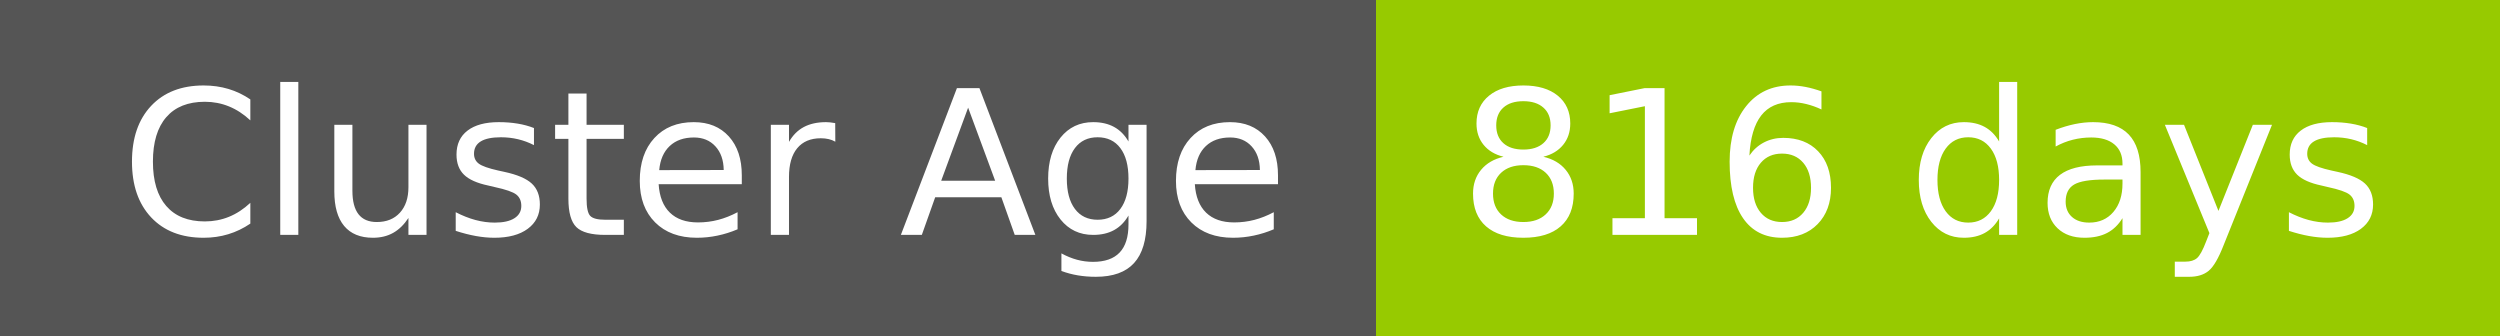
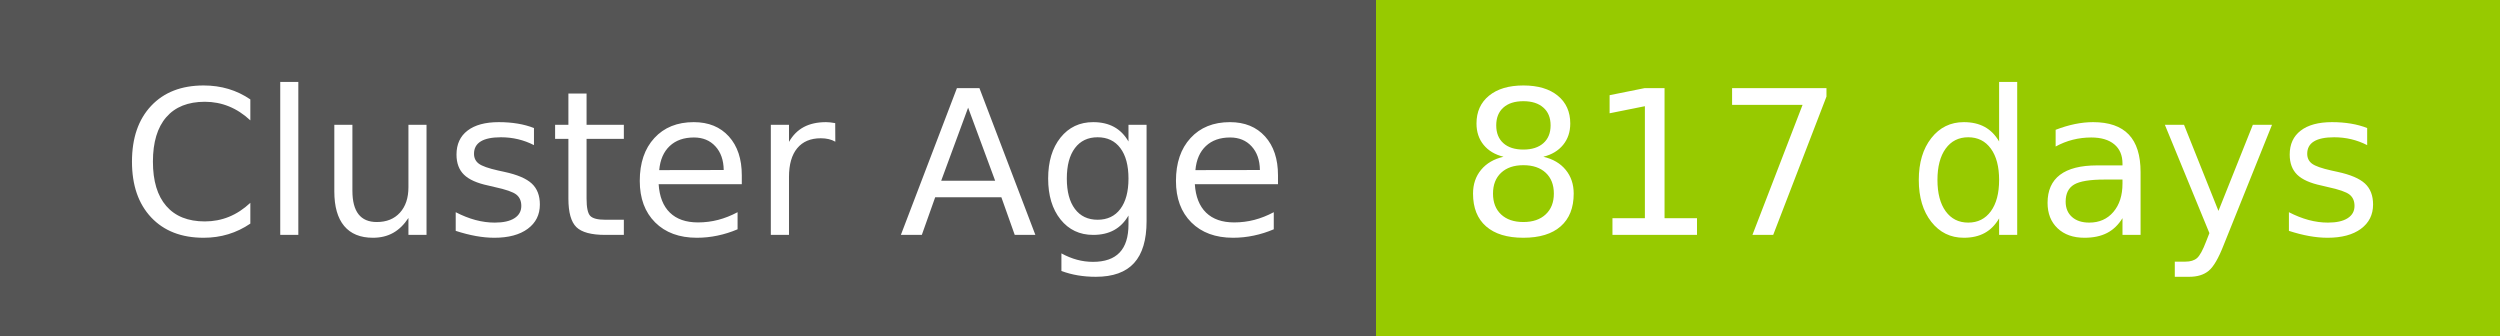
- <svg xmlns="http://www.w3.org/2000/svg" width="149" height="20" role="img" aria-label="Cluster Age: 816 days">
+ <svg xmlns="http://www.w3.org/2000/svg" width="149" height="20" role="img" aria-label="Cluster Age: 817 days">
  <g shape-rendering="crispEdges">
    <rect width="82" height="20" fill="#555" />
    <rect x="82" width="67" height="20" fill="#97ca00" />
  </g>
  <g fill="#fff" text-anchor="middle" font-family="Verdana,Geneva,DejaVu Sans,sans-serif" text-rendering="geometricPrecision" font-size="120">
    <text x="420" y="140" transform="scale(.1)" fill="#fff" textLength="694">Cluster Age</text>
-     <text x="1145" y="140" transform="scale(.1)" fill="#fff" textLength="551">816 days</text>
+     <text x="1145" y="140" transform="scale(.1)" fill="#fff" textLength="551">817 days</text>
  </g>
</svg>
